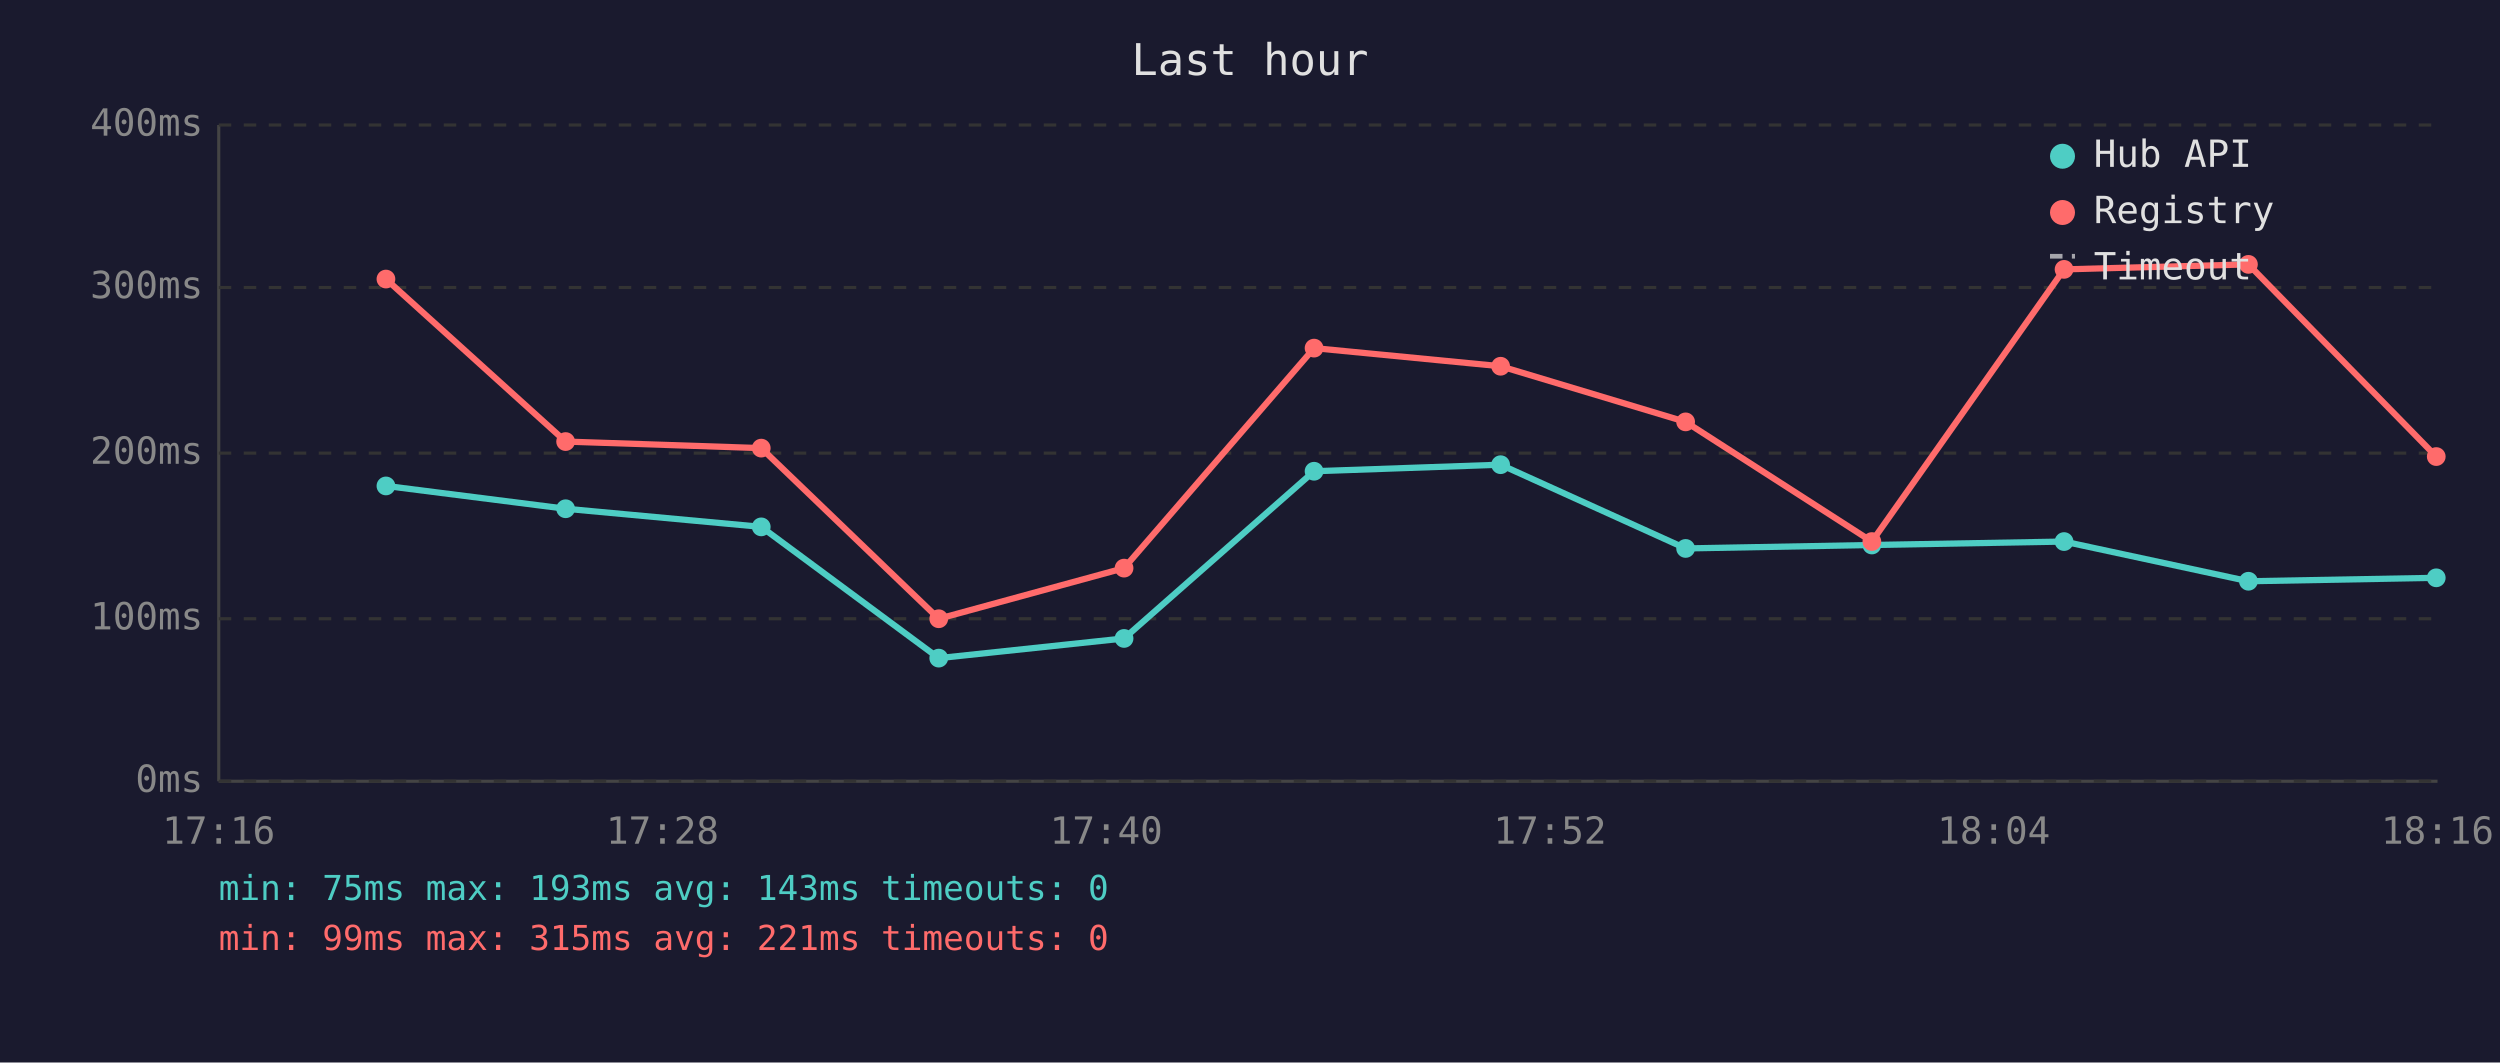
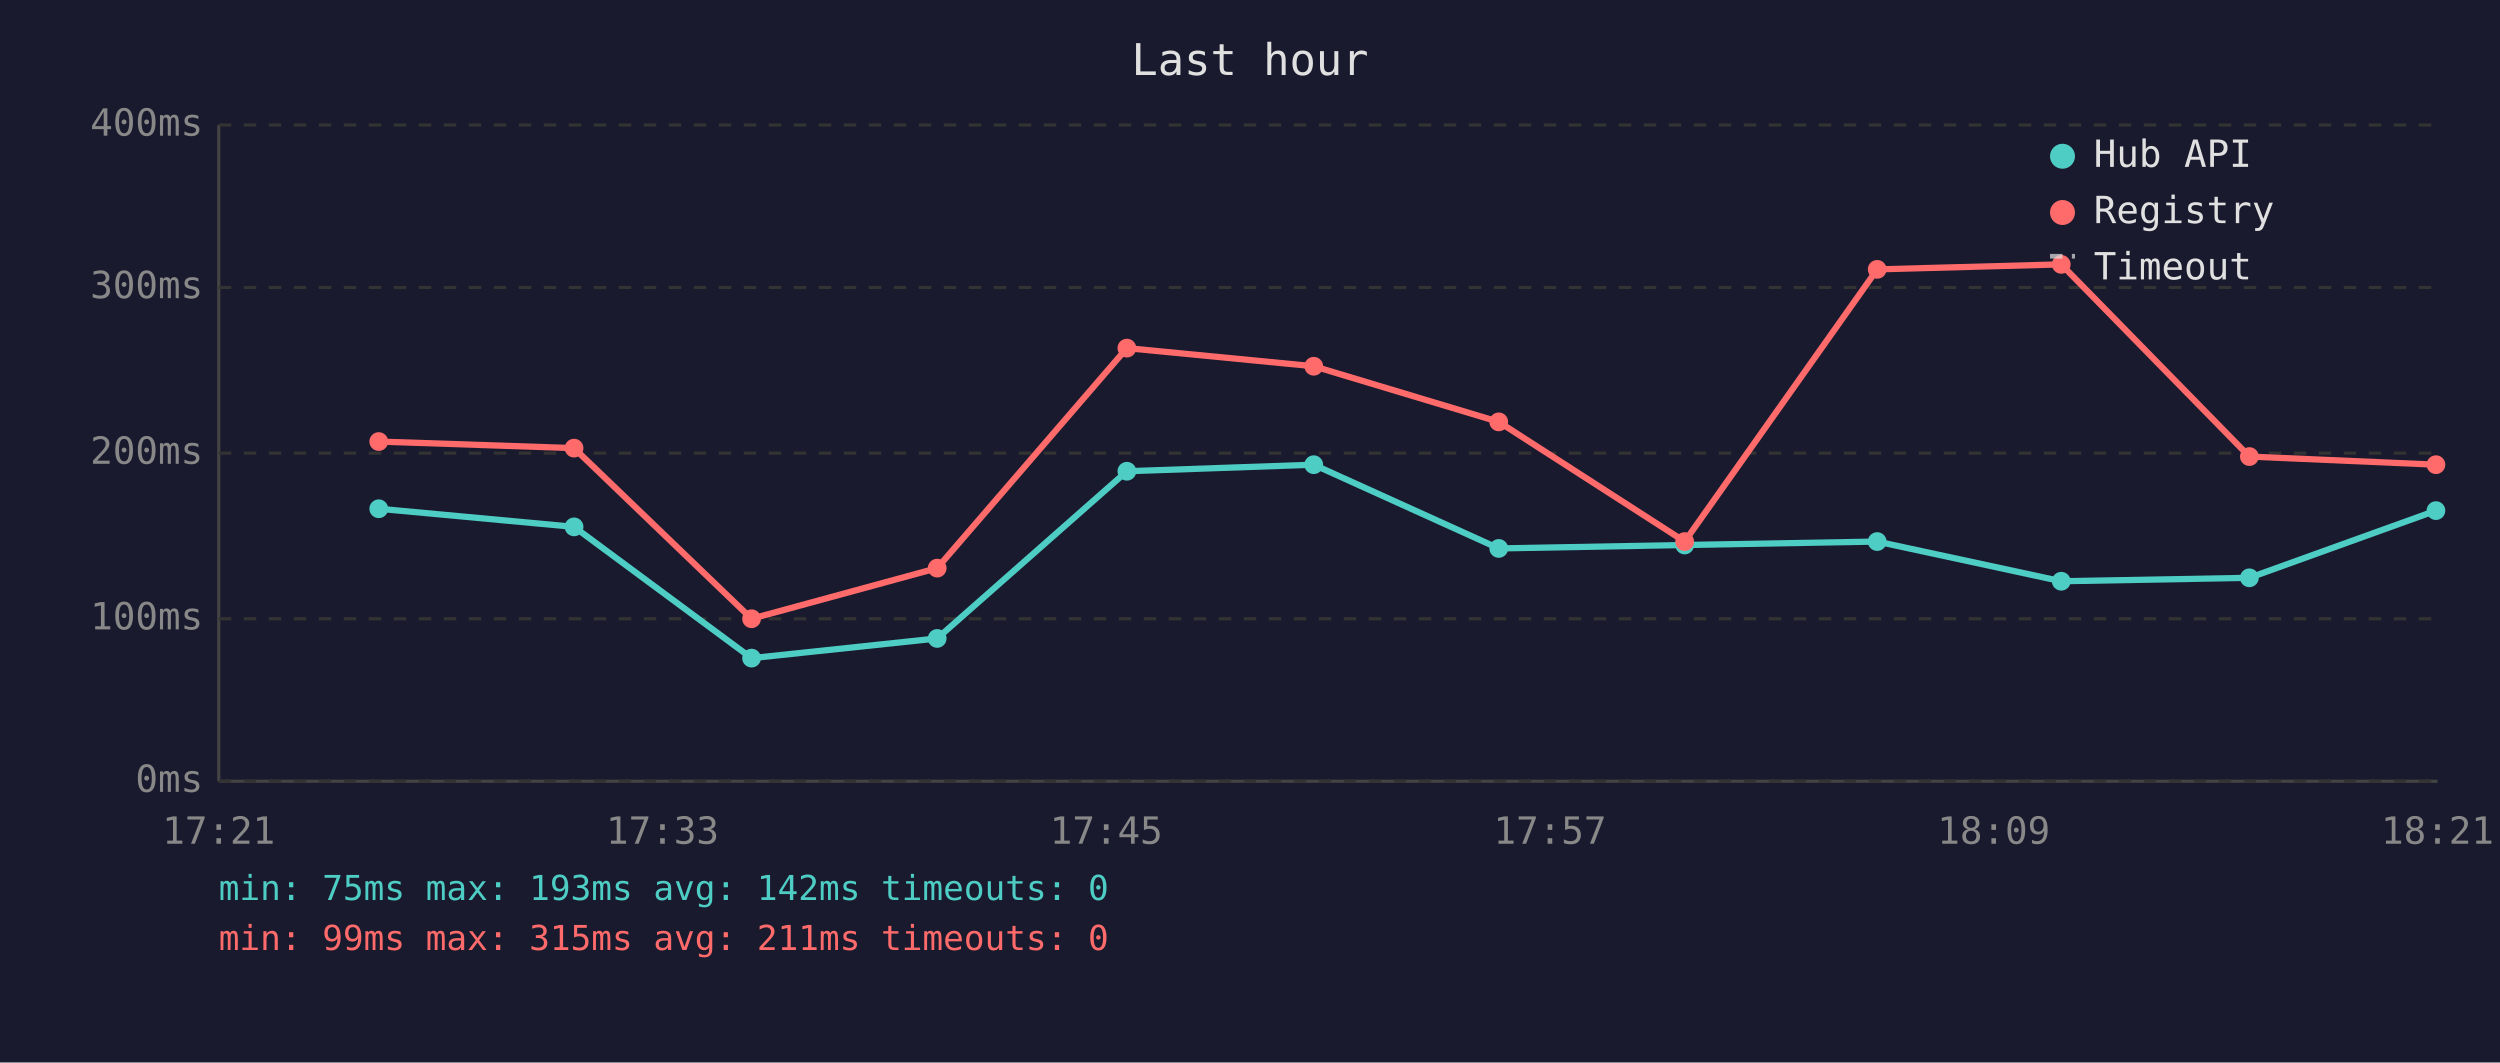
<svg xmlns="http://www.w3.org/2000/svg" viewBox="0 0 800 340" font-family="monospace" font-size="12">
  <rect width="800" height="340" fill="#1a1a2e" />
  <text x="400" y="24" fill="#e0e0e0" font-size="14" text-anchor="middle">Last hour</text>
  <line x1="70" y1="40" x2="70" y2="250" stroke="#444" stroke-width="1" />
  <line x1="70" y1="250" x2="780" y2="250" stroke="#444" stroke-width="1" />
  <line x1="70" y1="250" x2="780" y2="250" stroke="#333" stroke-width="1" stroke-dasharray="4" />
  <text x="65" y="250" fill="#888" text-anchor="end" dominant-baseline="middle">0ms</text>
  <line x1="70" y1="198" x2="780" y2="198" stroke="#333" stroke-width="1" stroke-dasharray="4" />
  <text x="65" y="198" fill="#888" text-anchor="end" dominant-baseline="middle">100ms</text>
  <line x1="70" y1="145" x2="780" y2="145" stroke="#333" stroke-width="1" stroke-dasharray="4" />
  <text x="65" y="145" fill="#888" text-anchor="end" dominant-baseline="middle">200ms</text>
  <line x1="70" y1="92" x2="780" y2="92" stroke="#333" stroke-width="1" stroke-dasharray="4" />
  <text x="65" y="92" fill="#888" text-anchor="end" dominant-baseline="middle">300ms</text>
  <line x1="70" y1="40" x2="780" y2="40" stroke="#333" stroke-width="1" stroke-dasharray="4" />
  <text x="65" y="40" fill="#888" text-anchor="end" dominant-baseline="middle">400ms</text>
-   <text x="70" y="270" fill="#888" text-anchor="middle">17:16</text>
-   <text x="212" y="270" fill="#888" text-anchor="middle">17:28</text>
-   <text x="354" y="270" fill="#888" text-anchor="middle">17:40</text>
-   <text x="496" y="270" fill="#888" text-anchor="middle">17:52</text>
-   <text x="638" y="270" fill="#888" text-anchor="middle">18:04</text>
-   <text x="780" y="270" fill="#888" text-anchor="middle">18:16</text>
-   <polyline points="123.5,155.5 181.0,162.8 243.6,168.6 300.4,210.6 359.7,204.3 420.5,150.8 480.2,148.7 539.4,175.5 599.0,174.4 660.5,173.3 719.5,186.0 779.6,184.9" fill="none" stroke="#4ecdc4" stroke-width="2" opacity="1" />
-   <circle cx="123.5" cy="155.5" r="3" fill="#4ecdc4" />
-   <circle cx="181.0" cy="162.8" r="3" fill="#4ecdc4" />
-   <circle cx="243.6" cy="168.6" r="3" fill="#4ecdc4" />
-   <circle cx="300.4" cy="210.6" r="3" fill="#4ecdc4" />
-   <circle cx="359.7" cy="204.3" r="3" fill="#4ecdc4" />
-   <circle cx="420.5" cy="150.8" r="3" fill="#4ecdc4" />
-   <circle cx="480.2" cy="148.7" r="3" fill="#4ecdc4" />
-   <circle cx="539.4" cy="175.5" r="3" fill="#4ecdc4" />
-   <circle cx="599.0" cy="174.4" r="3" fill="#4ecdc4" />
-   <circle cx="660.5" cy="173.3" r="3" fill="#4ecdc4" />
-   <circle cx="719.5" cy="186.0" r="3" fill="#4ecdc4" />
-   <circle cx="779.6" cy="184.9" r="3" fill="#4ecdc4" />
-   <polyline points="123.5,89.3 181.0,141.3 243.6,143.4 300.4,198.0 359.7,181.8 420.5,111.4 480.2,117.2 539.4,135.0 599.0,173.3 660.5,86.2 719.5,84.6 779.6,146.1" fill="none" stroke="#ff6b6b" stroke-width="2" opacity="1" />
-   <circle cx="123.5" cy="89.3" r="3" fill="#ff6b6b" />
-   <circle cx="181.0" cy="141.3" r="3" fill="#ff6b6b" />
-   <circle cx="243.6" cy="143.4" r="3" fill="#ff6b6b" />
-   <circle cx="300.4" cy="198.0" r="3" fill="#ff6b6b" />
-   <circle cx="359.7" cy="181.8" r="3" fill="#ff6b6b" />
-   <circle cx="420.5" cy="111.4" r="3" fill="#ff6b6b" />
-   <circle cx="480.2" cy="117.2" r="3" fill="#ff6b6b" />
-   <circle cx="539.4" cy="135.0" r="3" fill="#ff6b6b" />
-   <circle cx="599.0" cy="173.3" r="3" fill="#ff6b6b" />
-   <circle cx="660.5" cy="86.2" r="3" fill="#ff6b6b" />
-   <circle cx="719.5" cy="84.6" r="3" fill="#ff6b6b" />
-   <circle cx="779.6" cy="146.1" r="3" fill="#ff6b6b" />
+   <text x="70" y="270" fill="#888" text-anchor="middle">17:21</text>
+   <text x="212" y="270" fill="#888" text-anchor="middle">17:33</text>
+   <text x="354" y="270" fill="#888" text-anchor="middle">17:45</text>
+   <text x="496" y="270" fill="#888" text-anchor="middle">17:57</text>
+   <text x="638" y="270" fill="#888" text-anchor="middle">18:09</text>
+   <text x="780" y="270" fill="#888" text-anchor="middle">18:21</text>
+   <polyline points="121.2,162.8 183.7,168.6 240.5,210.6 299.9,204.3 360.6,150.8 420.4,148.7 479.6,175.5 539.1,174.4 600.7,173.3 659.6,186.0 719.8,184.9 779.5,163.4" fill="none" stroke="#4ecdc4" stroke-width="2" opacity="1" />
+   <circle cx="121.2" cy="162.8" r="3" fill="#4ecdc4" />
+   <circle cx="183.7" cy="168.6" r="3" fill="#4ecdc4" />
+   <circle cx="240.5" cy="210.6" r="3" fill="#4ecdc4" />
+   <circle cx="299.9" cy="204.3" r="3" fill="#4ecdc4" />
+   <circle cx="360.6" cy="150.8" r="3" fill="#4ecdc4" />
+   <circle cx="420.4" cy="148.7" r="3" fill="#4ecdc4" />
+   <circle cx="479.6" cy="175.5" r="3" fill="#4ecdc4" />
+   <circle cx="539.1" cy="174.4" r="3" fill="#4ecdc4" />
+   <circle cx="600.7" cy="173.3" r="3" fill="#4ecdc4" />
+   <circle cx="659.6" cy="186.0" r="3" fill="#4ecdc4" />
+   <circle cx="719.8" cy="184.9" r="3" fill="#4ecdc4" />
+   <circle cx="779.5" cy="163.4" r="3" fill="#4ecdc4" />
+   <polyline points="121.2,141.3 183.7,143.4 240.5,198.0 299.9,181.8 360.6,111.4 420.4,117.2 479.6,135.0 539.1,173.3 600.7,86.2 659.6,84.6 719.8,146.1 779.5,148.7" fill="none" stroke="#ff6b6b" stroke-width="2" opacity="1" />
+   <circle cx="121.2" cy="141.3" r="3" fill="#ff6b6b" />
+   <circle cx="183.7" cy="143.4" r="3" fill="#ff6b6b" />
+   <circle cx="240.5" cy="198.0" r="3" fill="#ff6b6b" />
+   <circle cx="299.9" cy="181.8" r="3" fill="#ff6b6b" />
+   <circle cx="360.6" cy="111.4" r="3" fill="#ff6b6b" />
+   <circle cx="420.4" cy="117.2" r="3" fill="#ff6b6b" />
+   <circle cx="479.6" cy="135.0" r="3" fill="#ff6b6b" />
+   <circle cx="539.1" cy="173.3" r="3" fill="#ff6b6b" />
+   <circle cx="600.7" cy="86.2" r="3" fill="#ff6b6b" />
+   <circle cx="659.6" cy="84.6" r="3" fill="#ff6b6b" />
+   <circle cx="719.8" cy="146.1" r="3" fill="#ff6b6b" />
+   <circle cx="779.5" cy="148.7" r="3" fill="#ff6b6b" />
  <circle cx="660" cy="50" r="4" fill="#4ecdc4" />
  <text x="670" y="50" fill="#e0e0e0" dominant-baseline="middle">Hub API</text>
  <circle cx="660" cy="68" r="4" fill="#ff6b6b" />
  <text x="670" y="68" fill="#e0e0e0" dominant-baseline="middle">Registry</text>
  <line x1="656" y1="82" x2="664" y2="82" stroke="#e0e0e0" stroke-width="1.5" stroke-dasharray="4,3" opacity="0.7" />
  <text x="670" y="86" fill="#e0e0e0" dominant-baseline="middle">Timeout</text>
-   <text x="70" y="288" fill="#4ecdc4" font-size="11">min: 75ms  max: 193ms  avg: 143ms  timeouts: 0</text>
-   <text x="70" y="304" fill="#ff6b6b" font-size="11">min: 99ms  max: 315ms  avg: 221ms  timeouts: 0</text>
+   <text x="70" y="288" fill="#4ecdc4" font-size="11">min: 75ms  max: 193ms  avg: 142ms  timeouts: 0</text>
+   <text x="70" y="304" fill="#ff6b6b" font-size="11">min: 99ms  max: 315ms  avg: 211ms  timeouts: 0</text>
</svg>
